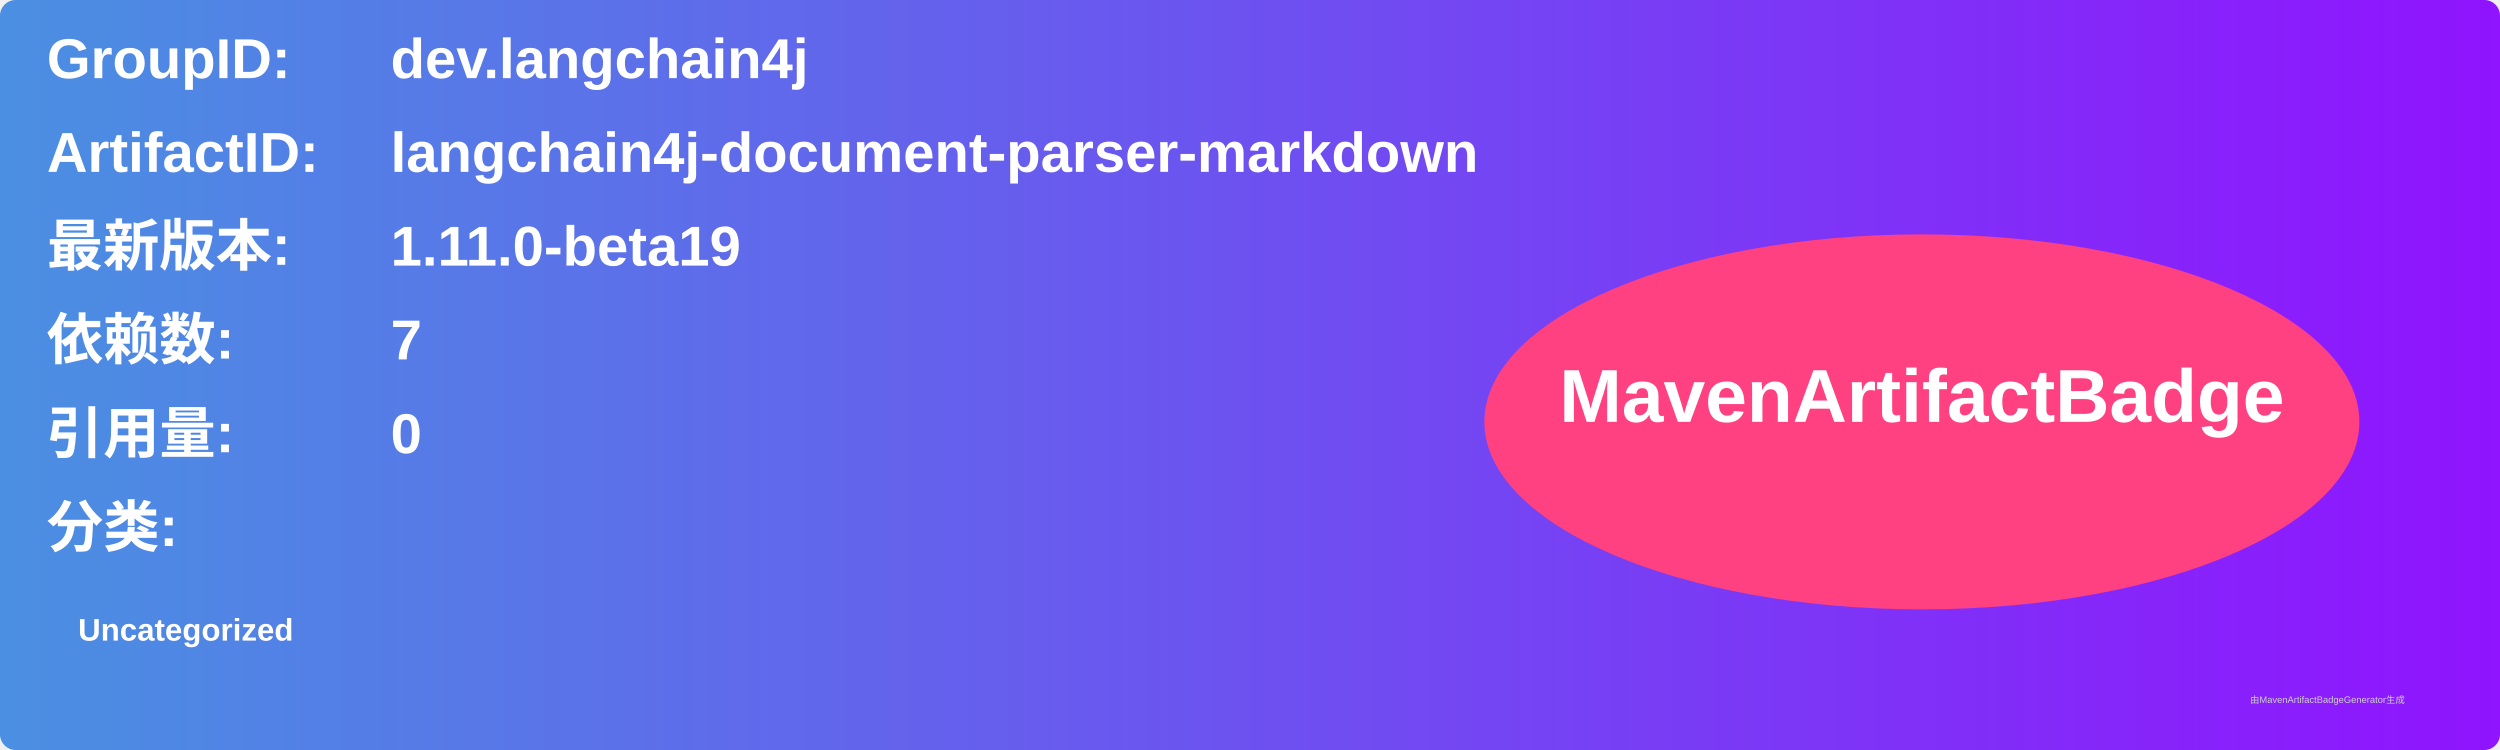
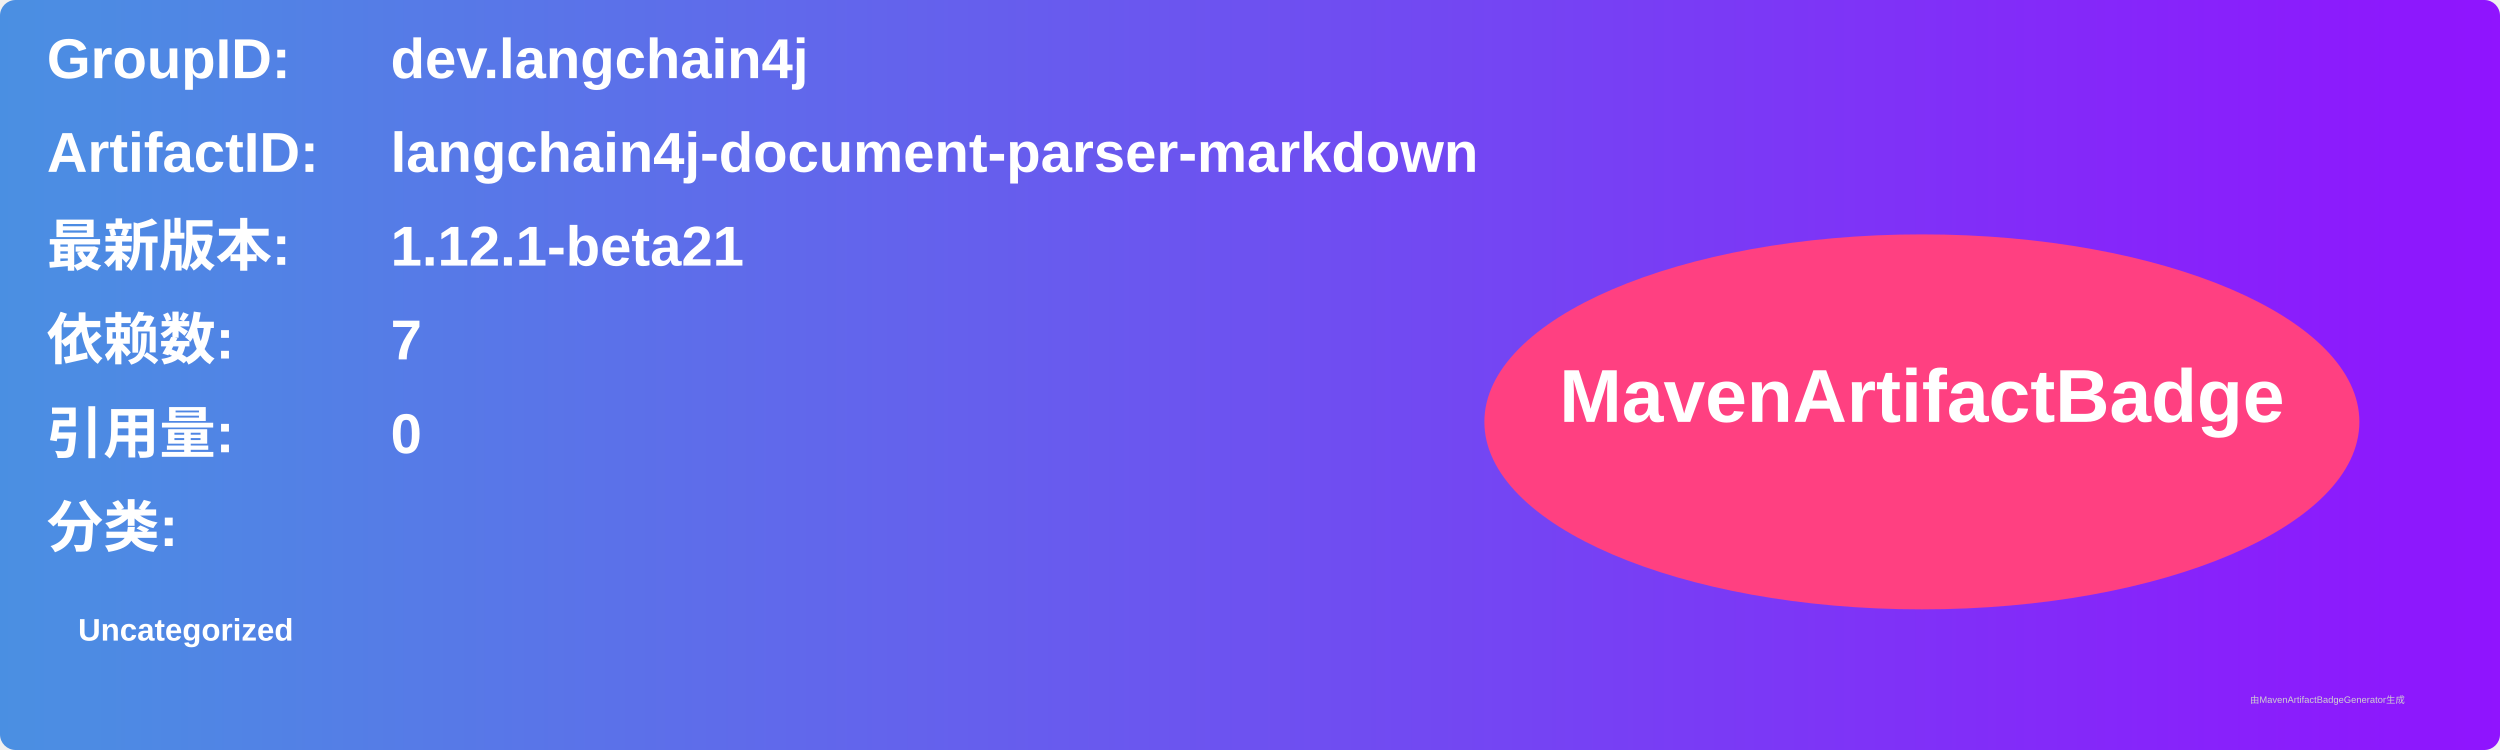
<svg xmlns="http://www.w3.org/2000/svg" width="800" height="240" viewBox="0 0 800 240">
  <linearGradient id="grad" x1="0%" y1="0%" x2="100%" y2="0%">
    <stop offset="0%" stop-color="#4a90e2" />
    <stop offset="100%" stop-color="#9013fe" />
  </linearGradient>
  <rect width="100%" height="100%" rx="5" ry="5" fill="url(#grad)" />
  <g transform="translate(15, 15)">
    <text x="0" y="10" font-family="Arial" font-size="18" fill="white" font-weight="bold" width="260">GroupID:</text>
    <text x="110" y="10" font-family="Arial" font-size="18" fill="white" font-weight="bold" width="460">dev.langchain4j</text>
    <text x="0" y="40" font-family="Arial" font-size="18" fill="white" font-weight="bold" width="260">ArtifactID:</text>
    <text x="110" y="40" font-family="Arial" font-size="18" fill="white" font-weight="bold" width="460">langchain4j-document-parser-markdown</text>
    <text x="0" y="70" font-family="Arial" font-size="18" fill="white" font-weight="bold">最新版本:</text>
    <text x="110" y="70" font-family="Arial" font-size="18" fill="white" font-weight="bold">
-       <tspan font-weight="bold">1.11.0-beta19</tspan>
+       <tspan font-weight="bold">1.12.1-beta21</tspan>
    </text>
    <text x="0" y="100" font-family="Arial" font-size="18" fill="white" font-weight="bold">依赖数: </text>
    <text x="110" y="100" font-family="Arial" font-size="18" fill="white">
      <tspan font-weight="bold">7</tspan>
    </text>
    <text x="0" y="130" font-family="Arial" font-size="18" fill="white" font-weight="bold">引用量: </text>
    <text x="110" y="130" font-family="Arial" font-size="18" fill="white">
      <tspan font-weight="bold">0</tspan>
    </text>
    <text x="0" y="160" font-family="Arial" font-size="18" fill="white" font-weight="bold">分类:</text>
    <text x="10" y="190" font-family="Arial" font-size="10" fill="white">
      <tspan font-weight="bold">Uncategorized</tspan>
    </text>
    <ellipse cx="600" cy="120" rx="140" ry="60" fill="#ff4081" />
    <text x="600" y="120" text-anchor="middle" font-family="Arial" font-size="24" fill="white" font-weight="bold">MavenArtifactBadge</text>
  </g>
  <text x="720" y="225" font-family="Arial" font-size="3" fill="#d0d0d0">由MavenArtifactBadgeGenerator生成</text>
</svg>
